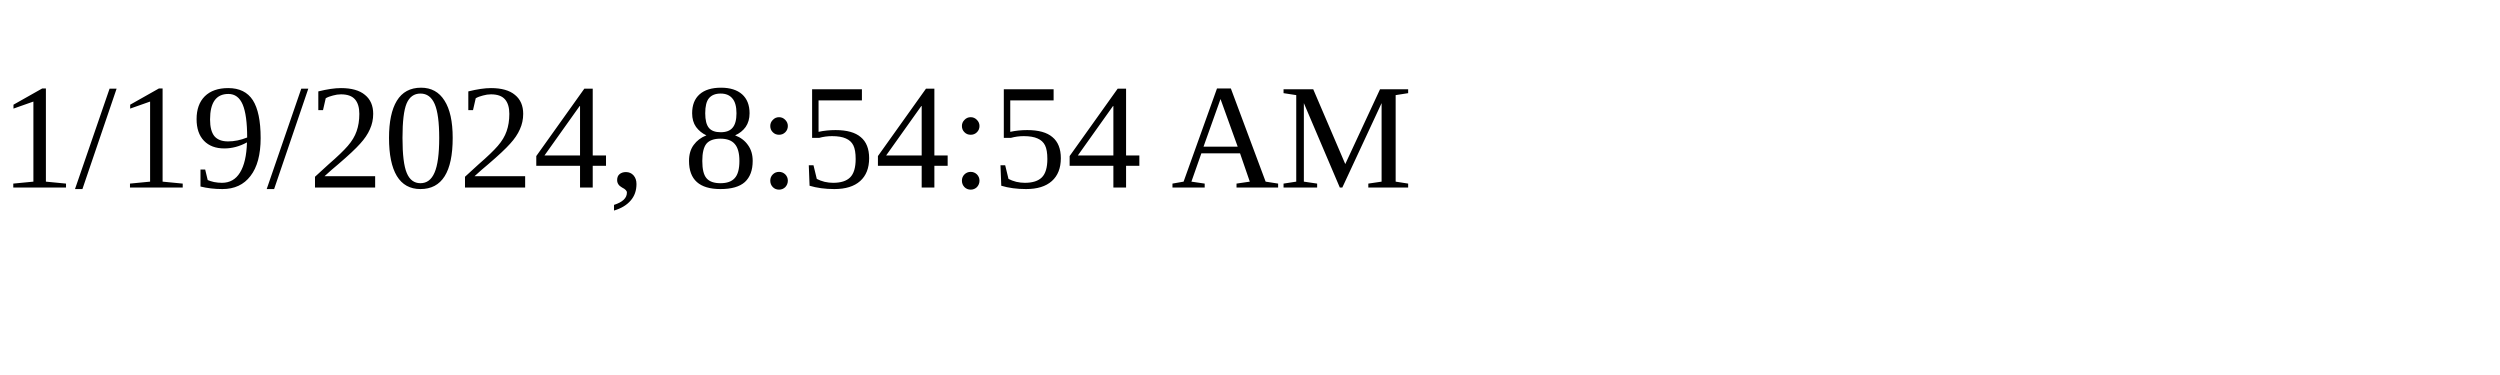
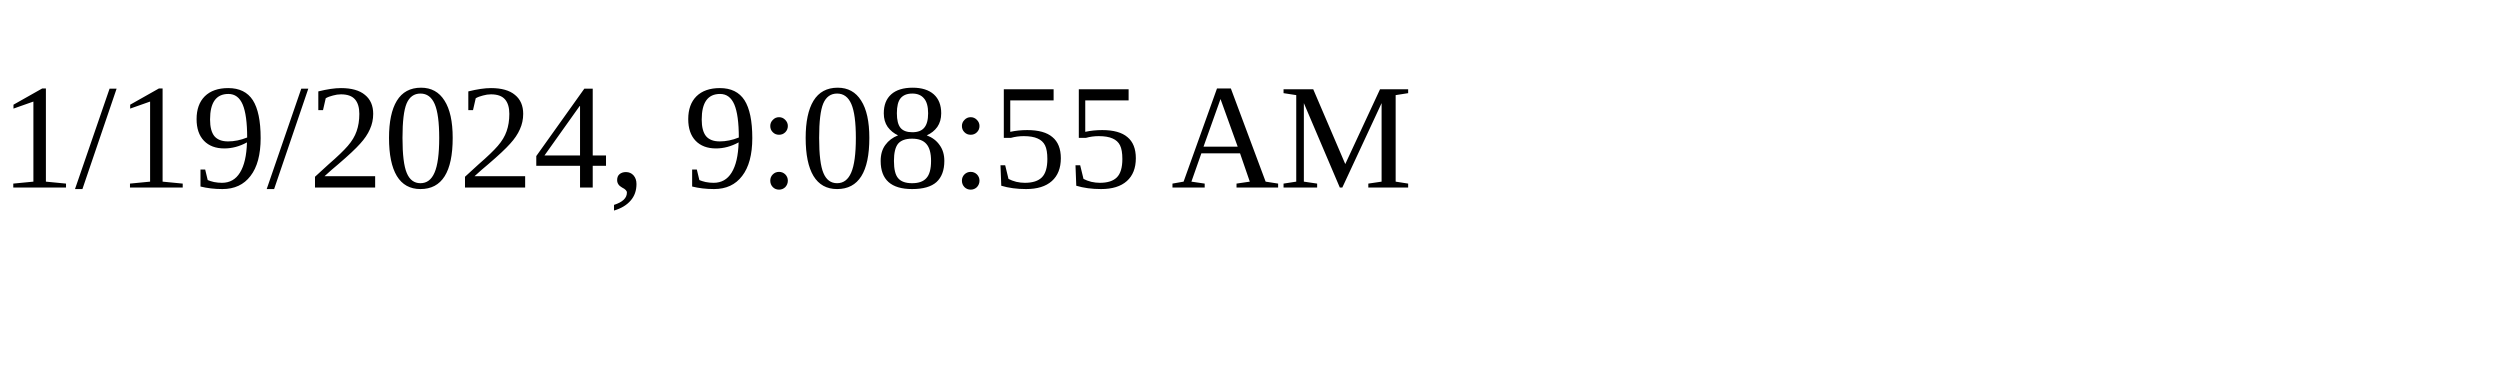
<svg xmlns="http://www.w3.org/2000/svg" height="30" width="200">
-   <text x="0" y="15">1/19/2024, 8:54:54 AM</text>
+   <text x="0" y="15">1/19/2024, 9:08:55 AM</text>
</svg>
